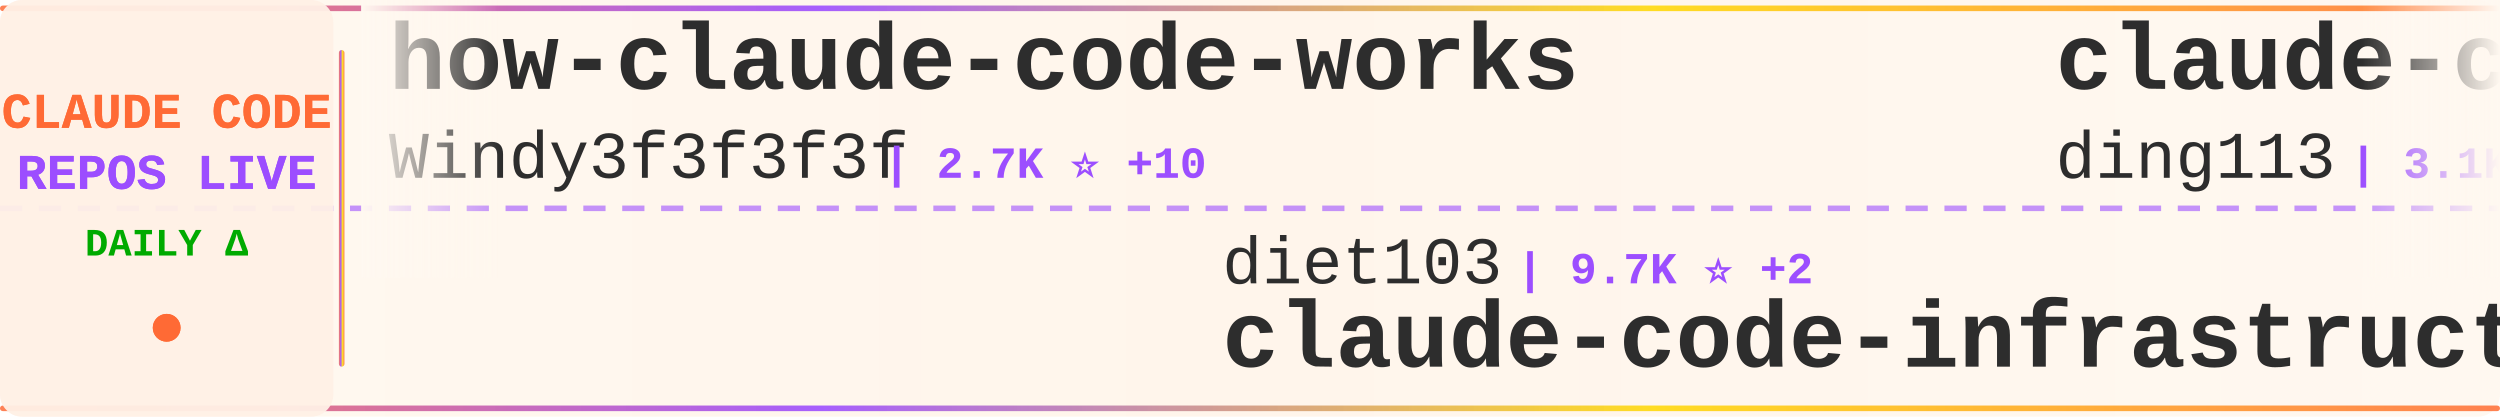
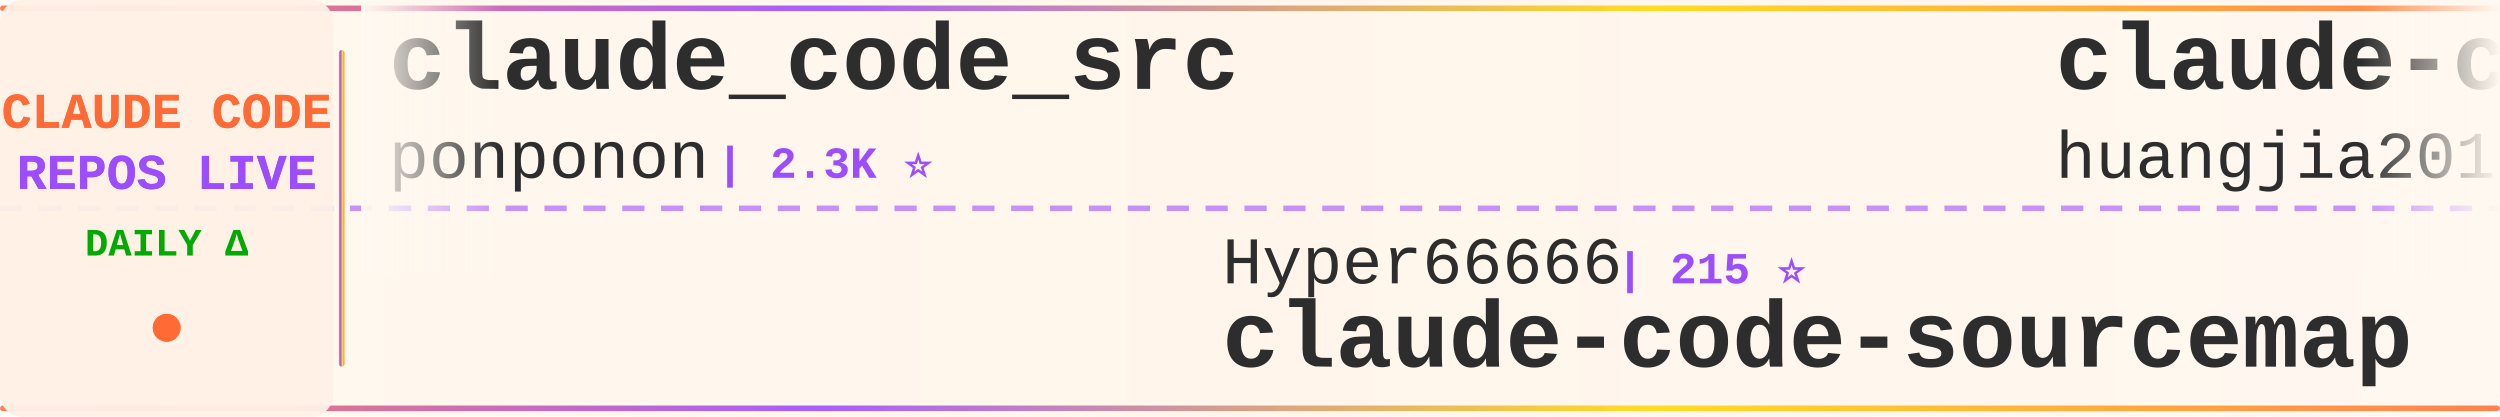
<svg xmlns="http://www.w3.org/2000/svg" width="900" height="150">
  <defs>
    <linearGradient id="tickerBg" x1="0%" y1="0%" x2="100%" y2="0%">
      <stop offset="0%" style="stop-color:#fff8f0;stop-opacity:0.98" />
      <stop offset="50%" style="stop-color:#fff5eb;stop-opacity:1" />
      <stop offset="100%" style="stop-color:#fff8f0;stop-opacity:0.98" />
    </linearGradient>
    <linearGradient id="borderGrad" x1="0%" y1="0%" x2="100%" y2="0%">
      <stop offset="0%" style="stop-color:#FF6B35;stop-opacity:0.85">
        <animate attributeName="stop-opacity" values="0.85;1;0.85" dur="2s" repeatCount="indefinite" />
      </stop>
      <stop offset="33%" style="stop-color:#9C4EFF;stop-opacity:0.9">
        <animate attributeName="stop-opacity" values="0.9;1;0.9" dur="2.2s" repeatCount="indefinite" />
      </stop>
      <stop offset="66%" style="stop-color:#FFD700;stop-opacity:0.85">
        <animate attributeName="stop-opacity" values="0.85;1;0.85" dur="1.8s" repeatCount="indefinite" />
      </stop>
      <stop offset="100%" style="stop-color:#FF6B35;stop-opacity:0.85">
        <animate attributeName="stop-opacity" values="0.85;1;0.85" dur="2s" repeatCount="indefinite" />
      </stop>
    </linearGradient>
    <filter id="textGlow">
      <feGaussianBlur stdDeviation="0.15" result="coloredBlur" />
      <feMerge>
        <feMergeNode in="coloredBlur" />
        <feMergeNode in="SourceGraphic" />
      </feMerge>
    </filter>
    <filter id="metricGlow">
      <feGaussianBlur stdDeviation="0.2" result="coloredBlur" />
      <feMerge>
        <feMergeNode in="coloredBlur" />
        <feMergeNode in="SourceGraphic" />
      </feMerge>
    </filter>
    <linearGradient id="leftFade" x1="0%" y1="0%" x2="100%" y2="0%">
      <stop offset="0%" style="stop-color:#fff8f0;stop-opacity:1" />
      <stop offset="100%" style="stop-color:#fff8f0;stop-opacity:0" />
    </linearGradient>
    <linearGradient id="rightFade" x1="0%" y1="0%" x2="100%" y2="0%">
      <stop offset="0%" style="stop-color:#fff8f0;stop-opacity:0" />
      <stop offset="100%" style="stop-color:#fff8f0;stop-opacity:1" />
    </linearGradient>
  </defs>
  <rect width="900" height="150" fill="url(#tickerBg)" rx="8" />
  <rect x="0" y="2" width="900" height="2" fill="url(#borderGrad)" rx="1" />
  <rect x="0" y="146" width="900" height="2" fill="url(#borderGrad)" rx="1" />
  <line x1="0" y1="75" x2="900" y2="75" stroke="#9C4EFF" stroke-width="2" stroke-dasharray="8 6" opacity="0.6" />
  <rect x="0" y="0" width="120" height="150" fill="#fff0e6" opacity="0.95" rx="8" />
  <text x="60" y="46" font-family="'Courier New', monospace" font-size="18" font-weight="bold" fill="#FF6B35" text-anchor="middle" filter="url(#textGlow)">
    CLAUDE CODE
  </text>
  <text x="60" y="68" font-family="'Courier New', monospace" font-size="18" font-weight="bold" fill="#9C4EFF" text-anchor="middle" filter="url(#textGlow)">
    REPOS LIVE
  </text>
  <text x="60" y="92" font-family="'Courier New', monospace" font-size="14" font-weight="bold" fill="#00aa00" text-anchor="middle">
    DAILY Δ
  </text>
  <circle cx="60" cy="118" r="5" fill="#FF6B35" filter="url(#metricGlow)">
    <animate attributeName="r" values="4;6;4" dur="1.5s" repeatCount="indefinite" />
    <animate attributeName="opacity" values="0.6;1;0.6" dur="1.5s" repeatCount="indefinite" />
  </circle>
  <rect x="122" y="18" width="2" height="114" fill="url(#borderGrad)" rx="1" />
  <clipPath id="tickerClip">
    <rect x="130" y="0" width="770" height="150" />
  </clipPath>
  <g clip-path="url(#tickerClip)">
    <g id="tickerItems">
      <animateTransform attributeName="transform" attributeType="XML" type="translate" from="0 0" to="-3000 0" dur="54s" repeatCount="indefinite" />
      <g transform="translate(0, 0)">
-         <text x="140" y="32" font-family="'Courier New', monospace" font-size="34" font-weight="bold" fill="#2d2d2d">how-claude-code-works</text>
-         <text x="140" y="64" font-family="'Courier New', monospace" font-size="24" font-weight="normal" fill="#2d2d2d" opacity="1.0">Windy3f3f3f3f</text>
-         <text x="318" y="64" font-family="'Courier New', monospace" font-size="16" font-weight="bold" fill="#9C4EFF"> | 2.7K ⭐ +10</text>
+         <text x="140" y="32" font-family="'Courier New', monospace" font-size="34" font-weight="bold" fill="#2d2d2d">claude_code_src</text>
+         <text x="140" y="64" font-family="'Courier New', monospace" font-size="24" font-weight="normal" fill="#2d2d2d" opacity="1.0">ponponon</text>
+         <text x="258" y="64" font-family="'Courier New', monospace" font-size="16" font-weight="bold" fill="#9C4EFF"> | 2.3K ⭐</text>
      </g>
      <g transform="translate(300, 0)">
-         <text x="140" y="102" font-family="'Courier New', monospace" font-size="24" font-weight="normal" fill="#2d2d2d" opacity="1.0">diet103</text>
-         <text x="246" y="102" font-family="'Courier New', monospace" font-size="16" font-weight="bold" fill="#9C4EFF"> | 9.7K ⭐ +2</text>
-         <text x="140" y="132" font-family="'Courier New', monospace" font-size="34" font-weight="bold" fill="#2d2d2d">claude-code-infrastructu...</text>
+         <text x="140" y="102" font-family="'Courier New', monospace" font-size="24" font-weight="normal" fill="#2d2d2d" opacity="1.0">Hyper66666</text>
+         <text x="282" y="102" font-family="'Courier New', monospace" font-size="16" font-weight="bold" fill="#9C4EFF"> | 215 ⭐</text>
+         <text x="140" y="132" font-family="'Courier New', monospace" font-size="34" font-weight="bold" fill="#2d2d2d">claude-code-sourcemap</text>
      </g>
      <g transform="translate(600, 0)">
-         <text x="140" y="32" font-family="'Courier New', monospace" font-size="34" font-weight="bold" fill="#2d2d2d">claude-code-hub</text>
-         <text x="140" y="64" font-family="'Courier New', monospace" font-size="24" font-weight="normal" fill="#2d2d2d" opacity="1.0">ding113</text>
-         <text x="246" y="64" font-family="'Courier New', monospace" font-size="16" font-weight="bold" fill="#9C4EFF"> | 3.1K ⭐ +23</text>
+         <text x="140" y="32" font-family="'Courier New', monospace" font-size="34" font-weight="bold" fill="#2d2d2d">claude-code-engineering</text>
+         <text x="140" y="64" font-family="'Courier New', monospace" font-size="24" font-weight="normal" fill="#2d2d2d" opacity="1.0">huangjia2019</text>
+         <text x="306" y="64" font-family="'Courier New', monospace" font-size="16" font-weight="bold" fill="#9C4EFF"> | 843 ⭐ +5</text>
      </g>
      <g transform="translate(900, 0)">
-         <text x="140" y="102" font-family="'Courier New', monospace" font-size="24" font-weight="normal" fill="#2d2d2d" opacity="1.0">ykdojo</text>
-         <text x="234" y="102" font-family="'Courier New', monospace" font-size="16" font-weight="bold" fill="#9C4EFF"> | 8.8K ⭐ +41</text>
-         <text x="140" y="132" font-family="'Courier New', monospace" font-size="34" font-weight="bold" fill="#2d2d2d">claude-code-tips</text>
+         <text x="140" y="102" font-family="'Courier New', monospace" font-size="24" font-weight="normal" fill="#2d2d2d" opacity="1.0">carlvellotti</text>
+         <text x="306" y="102" font-family="'Courier New', monospace" font-size="16" font-weight="bold" fill="#9C4EFF"> | 2.1K ⭐ +4</text>
+         <text x="140" y="132" font-family="'Courier New', monospace" font-size="34" font-weight="bold" fill="#2d2d2d">claude-code-pm-course</text>
      </g>
      <g transform="translate(1200, 0)">
-         <text x="140" y="32" font-family="'Courier New', monospace" font-size="34" font-weight="bold" fill="#2d2d2d">claude-code</text>
-         <text x="140" y="64" font-family="'Courier New', monospace" font-size="24" font-weight="normal" fill="#2d2d2d" opacity="1.0">xorespesp</text>
-         <text x="270" y="64" font-family="'Courier New', monospace" font-size="16" font-weight="bold" fill="#9C4EFF"> | 227 ⭐</text>
+         <text x="140" y="32" font-family="'Courier New', monospace" font-size="34" font-weight="bold" fill="#2d2d2d">claude-code-ultimate-gui...</text>
+         <text x="140" y="64" font-family="'Courier New', monospace" font-size="24" font-weight="normal" fill="#2d2d2d" opacity="1.0">FlorianBruniaux</text>
+         <text x="342" y="64" font-family="'Courier New', monospace" font-size="16" font-weight="bold" fill="#9C4EFF"> | 5.1K ⭐ +24</text>
      </g>
      <g transform="translate(1500, 0)">
+         <text x="140" y="102" font-family="'Courier New', monospace" font-size="24" font-weight="normal" fill="#2d2d2d" opacity="1.0">Maciek-roboblog</text>
+         <text x="342" y="102" font-family="'Courier New', monospace" font-size="16" font-weight="bold" fill="#9C4EFF"> | 8.2K ⭐ +10</text>
+         <text x="140" y="132" font-family="'Courier New', monospace" font-size="34" font-weight="bold" fill="#2d2d2d">Claude-Code-Usage-Monito...</text>
+       </g>
+       <g transform="translate(1800, 0)">
+         <text x="140" y="32" font-family="'Courier New', monospace" font-size="34" font-weight="bold" fill="#2d2d2d">Claude-Code-Game-Studios</text>
+         <text x="140" y="64" font-family="'Courier New', monospace" font-size="24" font-weight="normal" fill="#2d2d2d" opacity="1.0">Donchitos</text>
+         <text x="270" y="64" font-family="'Courier New', monospace" font-size="16" font-weight="bold" fill="#9C4EFF"> | 21.8K ⭐ +77</text>
+       </g>
+       <g transform="translate(2100, 0)">
+         <text x="140" y="102" font-family="'Courier New', monospace" font-size="24" font-weight="normal" fill="#2d2d2d" opacity="1.0">SeemSeam</text>
+         <text x="258" y="102" font-family="'Courier New', monospace" font-size="16" font-weight="bold" fill="#9C4EFF"> | 3.0K ⭐ +16</text>
+         <text x="140" y="132" font-family="'Courier New', monospace" font-size="34" font-weight="bold" fill="#2d2d2d">claude_codex_bridge</text>
+       </g>
+       <g transform="translate(2400, 0)">
+         <text x="140" y="32" font-family="'Courier New', monospace" font-size="34" font-weight="bold" fill="#2d2d2d">claude-code-guide</text>
+         <text x="140" y="64" font-family="'Courier New', monospace" font-size="24" font-weight="normal" fill="#2d2d2d" opacity="1.0">zebbern</text>
+         <text x="246" y="64" font-family="'Courier New', monospace" font-size="16" font-weight="bold" fill="#9C4EFF"> | 4.3K ⭐ +4</text>
+       </g>
+       <g transform="translate(2700, 0)">
        <text x="140" y="102" font-family="'Courier New', monospace" font-size="24" font-weight="normal" fill="#2d2d2d" opacity="1.0">disler</text>
-         <text x="234" y="102" font-family="'Courier New', monospace" font-size="16" font-weight="bold" fill="#9C4EFF"> | 1.4K ⭐ +2</text>
+         <text x="234" y="102" font-family="'Courier New', monospace" font-size="16" font-weight="bold" fill="#9C4EFF"> | 1.4K ⭐ +5</text>
        <text x="140" y="132" font-family="'Courier New', monospace" font-size="34" font-weight="bold" fill="#2d2d2d">pi-vs-claude-code</text>
      </g>
-       <g transform="translate(1800, 0)">
-         <text x="140" y="32" font-family="'Courier New', monospace" font-size="34" font-weight="bold" fill="#2d2d2d">awesome-claude-code</text>
-         <text x="140" y="64" font-family="'Courier New', monospace" font-size="24" font-weight="normal" fill="#2d2d2d" opacity="1.0">jqueryscript</text>
-         <text x="306" y="64" font-family="'Courier New', monospace" font-size="16" font-weight="bold" fill="#9C4EFF"> | 426 ⭐ +2</text>
-       </g>
-       <g transform="translate(2100, 0)">
-         <text x="140" y="102" font-family="'Courier New', monospace" font-size="24" font-weight="normal" fill="#2d2d2d" opacity="1.0">pedrohcgs</text>
-         <text x="270" y="102" font-family="'Courier New', monospace" font-size="16" font-weight="bold" fill="#9C4EFF"> | 1.3K ⭐</text>
-         <text x="140" y="132" font-family="'Courier New', monospace" font-size="34" font-weight="bold" fill="#2d2d2d">claude-code-my-workflow</text>
-       </g>
-       <g transform="translate(2400, 0)">
-         <text x="140" y="32" font-family="'Courier New', monospace" font-size="34" font-weight="bold" fill="#2d2d2d">claude-code</text>
-         <text x="140" y="64" font-family="'Courier New', monospace" font-size="24" font-weight="normal" fill="#2d2d2d" opacity="1.0">RishabhK103</text>
-         <text x="294" y="64" font-family="'Courier New', monospace" font-size="16" font-weight="bold" fill="#9C4EFF"> | 89 ⭐ +1</text>
-       </g>
-       <g transform="translate(2700, 0)">
-         <text x="140" y="102" font-family="'Courier New', monospace" font-size="24" font-weight="normal" fill="#2d2d2d" opacity="1.0">anthropics</text>
-         <text x="282" y="102" font-family="'Courier New', monospace" font-size="16" font-weight="bold" fill="#9C4EFF"> | 151.6K ⭐ +548</text>
-         <text x="140" y="132" font-family="'Courier New', monospace" font-size="34" font-weight="bold" fill="#2d2d2d">skills</text>
-       </g>
      <g transform="translate(3000, 0)">
-         <text x="140" y="32" font-family="'Courier New', monospace" font-size="34" font-weight="bold" fill="#2d2d2d">how-claude-code-works</text>
-         <text x="140" y="64" font-family="'Courier New', monospace" font-size="24" font-weight="normal" fill="#2d2d2d" opacity="1.0">Windy3f3f3f3f</text>
-         <text x="318" y="64" font-family="'Courier New', monospace" font-size="16" font-weight="bold" fill="#9C4EFF"> | 2.7K ⭐ +10</text>
+         <text x="140" y="32" font-family="'Courier New', monospace" font-size="34" font-weight="bold" fill="#2d2d2d">claude_code_src</text>
+         <text x="140" y="64" font-family="'Courier New', monospace" font-size="24" font-weight="normal" fill="#2d2d2d" opacity="1.0">ponponon</text>
+         <text x="258" y="64" font-family="'Courier New', monospace" font-size="16" font-weight="bold" fill="#9C4EFF"> | 2.3K ⭐</text>
      </g>
      <g transform="translate(3300, 0)">
-         <text x="140" y="102" font-family="'Courier New', monospace" font-size="24" font-weight="normal" fill="#2d2d2d" opacity="1.0">diet103</text>
-         <text x="246" y="102" font-family="'Courier New', monospace" font-size="16" font-weight="bold" fill="#9C4EFF"> | 9.7K ⭐ +2</text>
-         <text x="140" y="132" font-family="'Courier New', monospace" font-size="34" font-weight="bold" fill="#2d2d2d">claude-code-infrastructu...</text>
+         <text x="140" y="102" font-family="'Courier New', monospace" font-size="24" font-weight="normal" fill="#2d2d2d" opacity="1.0">Hyper66666</text>
+         <text x="282" y="102" font-family="'Courier New', monospace" font-size="16" font-weight="bold" fill="#9C4EFF"> | 215 ⭐</text>
+         <text x="140" y="132" font-family="'Courier New', monospace" font-size="34" font-weight="bold" fill="#2d2d2d">claude-code-sourcemap</text>
      </g>
      <g transform="translate(3600, 0)">
-         <text x="140" y="32" font-family="'Courier New', monospace" font-size="34" font-weight="bold" fill="#2d2d2d">claude-code-hub</text>
-         <text x="140" y="64" font-family="'Courier New', monospace" font-size="24" font-weight="normal" fill="#2d2d2d" opacity="1.0">ding113</text>
-         <text x="246" y="64" font-family="'Courier New', monospace" font-size="16" font-weight="bold" fill="#9C4EFF"> | 3.1K ⭐ +23</text>
+         <text x="140" y="32" font-family="'Courier New', monospace" font-size="34" font-weight="bold" fill="#2d2d2d">claude-code-engineering</text>
+         <text x="140" y="64" font-family="'Courier New', monospace" font-size="24" font-weight="normal" fill="#2d2d2d" opacity="1.0">huangjia2019</text>
+         <text x="306" y="64" font-family="'Courier New', monospace" font-size="16" font-weight="bold" fill="#9C4EFF"> | 843 ⭐ +5</text>
      </g>
      <g transform="translate(3900, 0)">
-         <text x="140" y="102" font-family="'Courier New', monospace" font-size="24" font-weight="normal" fill="#2d2d2d" opacity="1.0">ykdojo</text>
-         <text x="234" y="102" font-family="'Courier New', monospace" font-size="16" font-weight="bold" fill="#9C4EFF"> | 8.8K ⭐ +41</text>
-         <text x="140" y="132" font-family="'Courier New', monospace" font-size="34" font-weight="bold" fill="#2d2d2d">claude-code-tips</text>
+         <text x="140" y="102" font-family="'Courier New', monospace" font-size="24" font-weight="normal" fill="#2d2d2d" opacity="1.0">carlvellotti</text>
+         <text x="306" y="102" font-family="'Courier New', monospace" font-size="16" font-weight="bold" fill="#9C4EFF"> | 2.1K ⭐ +4</text>
+         <text x="140" y="132" font-family="'Courier New', monospace" font-size="34" font-weight="bold" fill="#2d2d2d">claude-code-pm-course</text>
      </g>
    </g>
  </g>
  <rect x="130" y="0" width="50" height="100" fill="url(#leftFade)" />
  <rect x="850" y="0" width="50" height="100" fill="url(#rightFade)" />
</svg>
